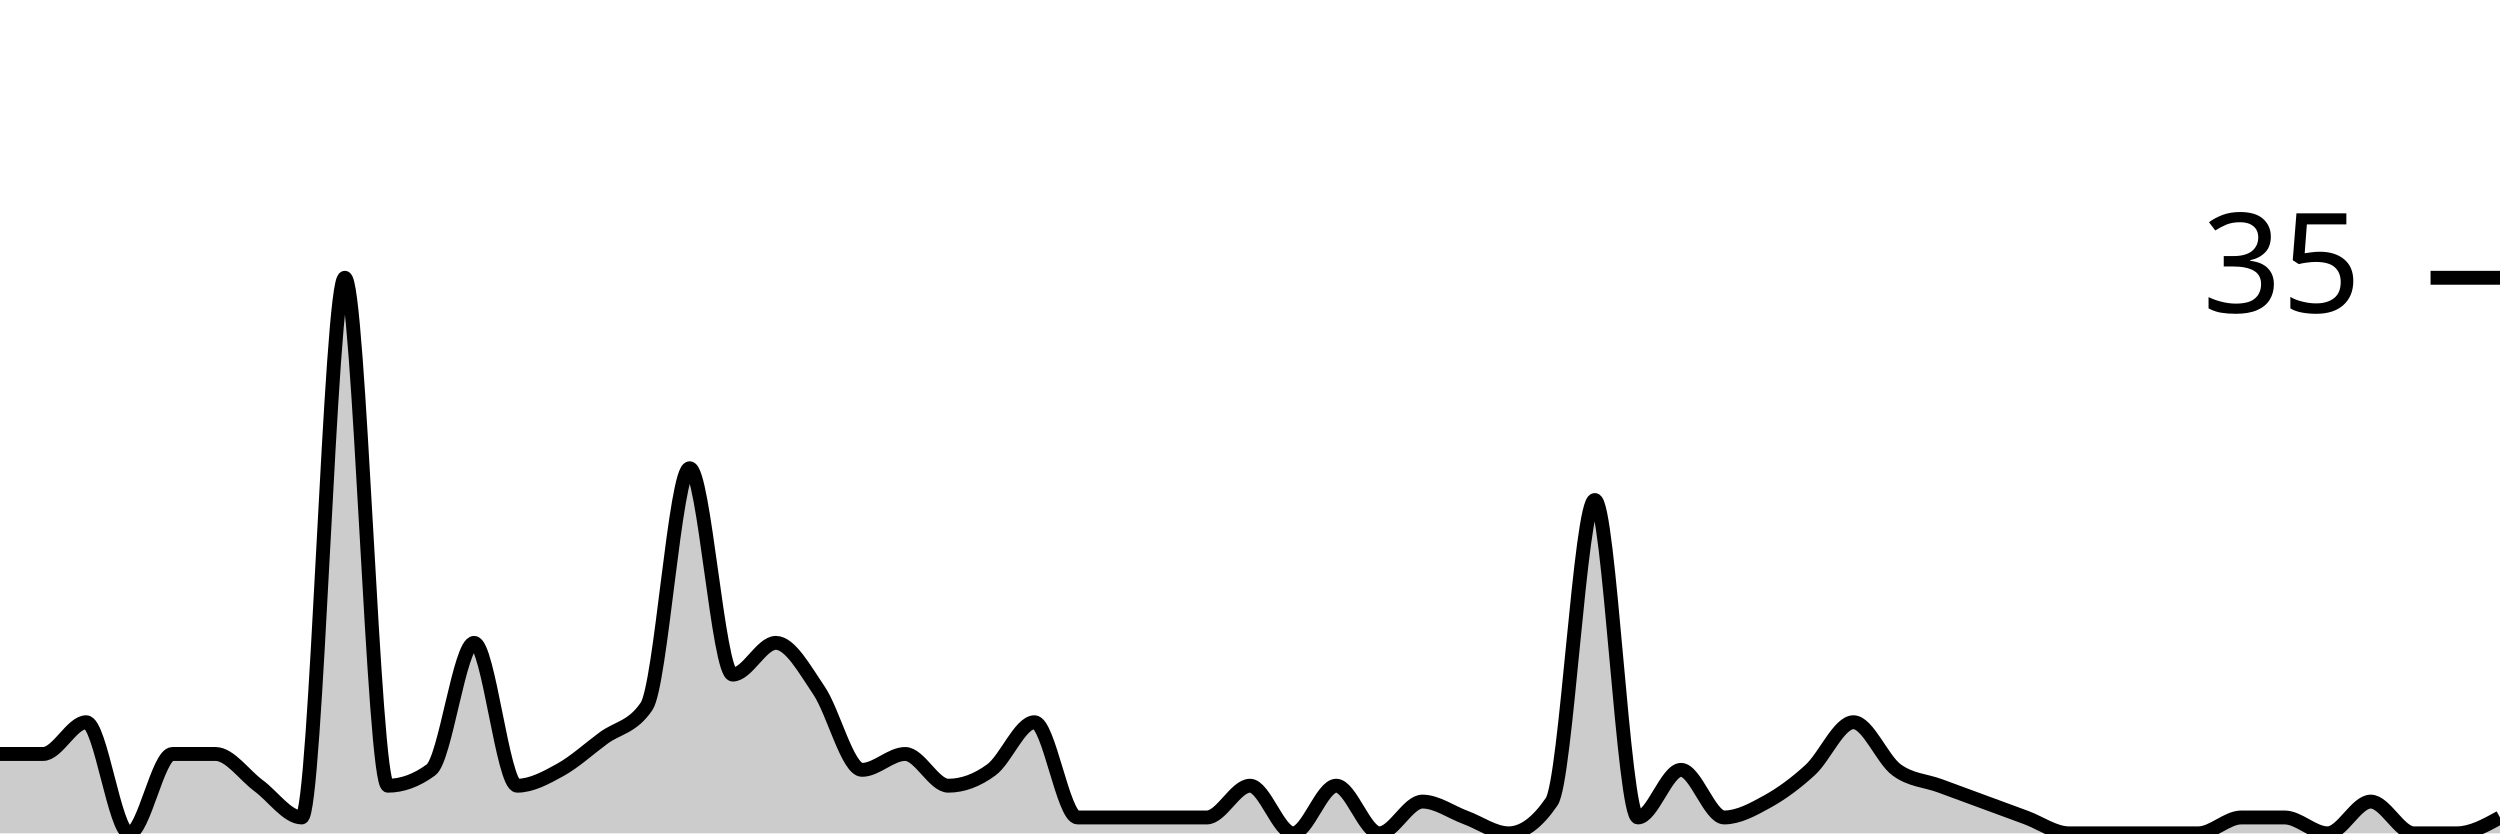
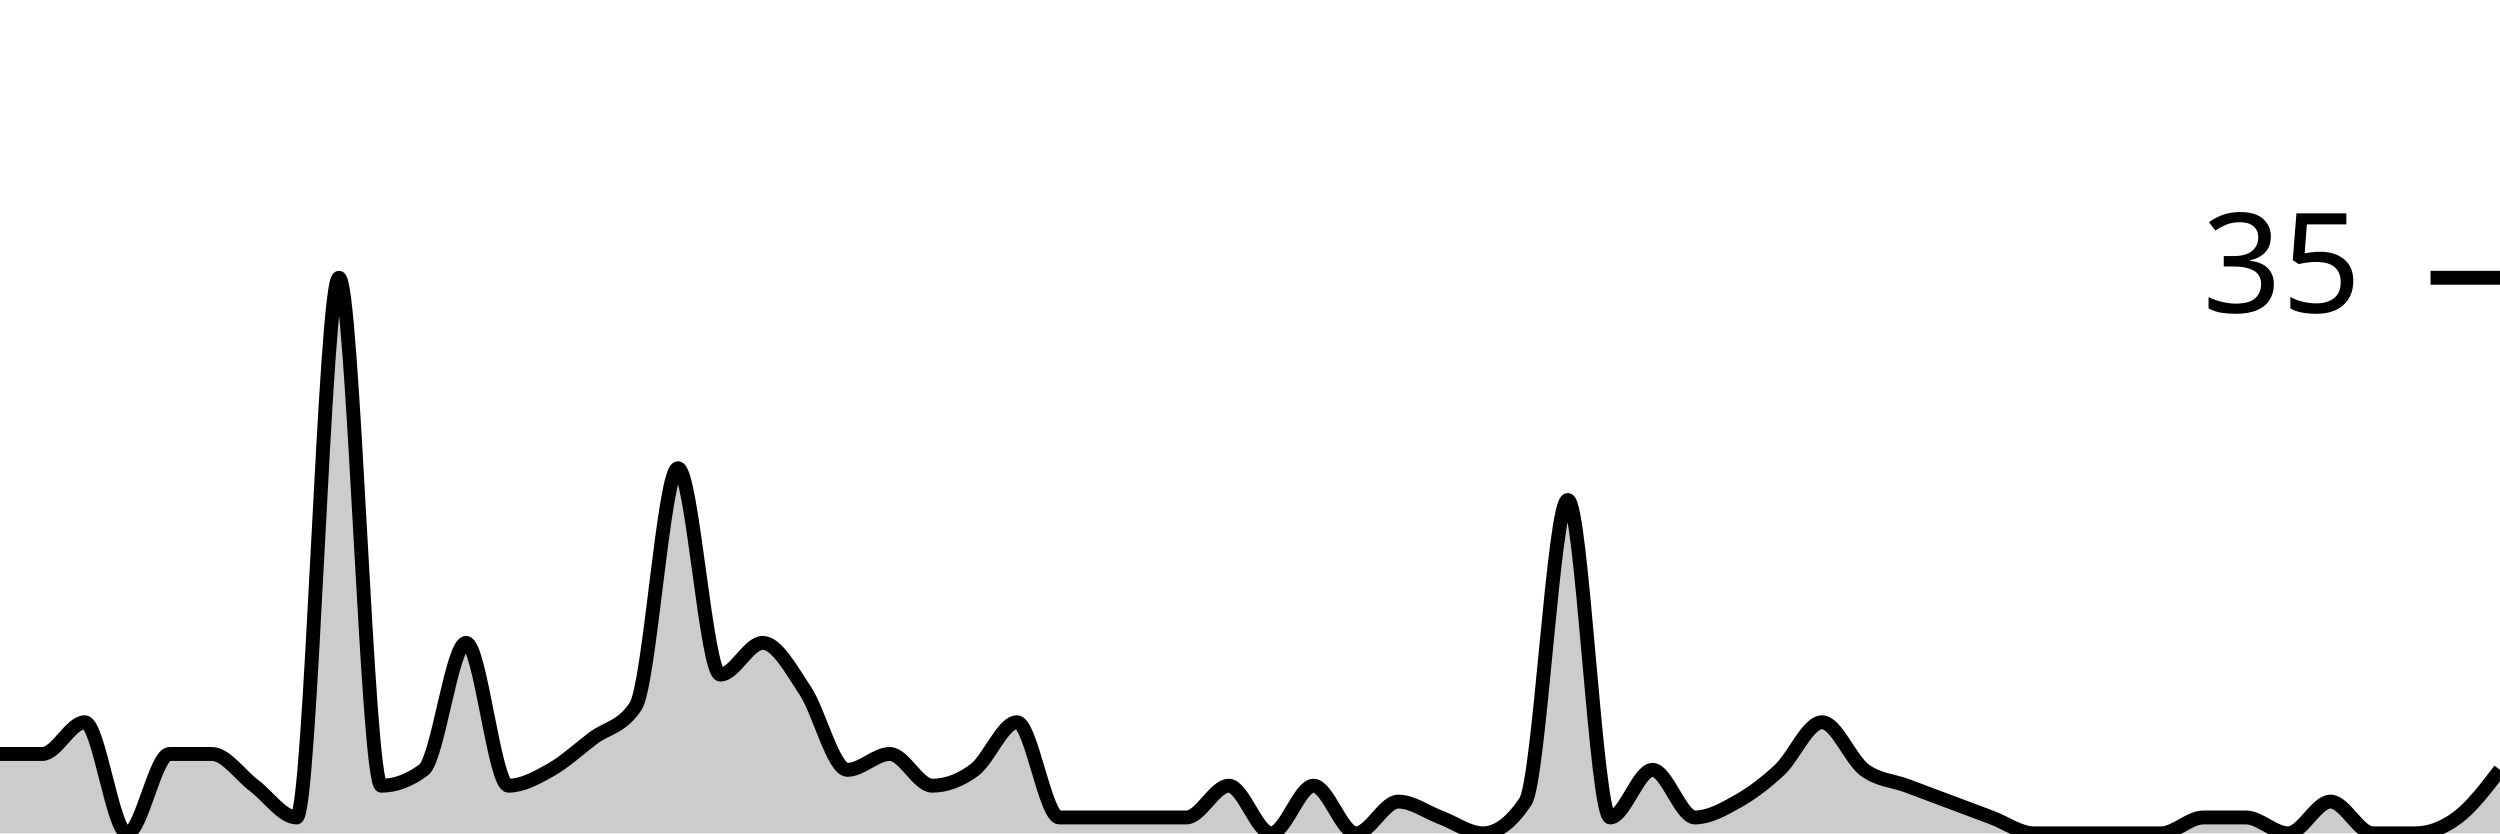
<svg xmlns="http://www.w3.org/2000/svg" viewBox="0 0 180 60">
  <g transform="translate(0,20)">
-     <path class="area" fill="rgba(0, 0, 0, 0.2)" d="M0,34.286C1.034,34.286,2.069,34.286,3.103,34.286C4.138,34.286,5.172,32,6.207,32C7.241,32,8.276,40,9.31,40C10.345,40,11.379,34.286,12.414,34.286C13.448,34.286,14.483,34.286,15.517,34.286C16.552,34.286,17.586,35.81,18.621,36.571C19.655,37.333,20.69,38.857,21.724,38.857C22.759,38.857,23.793,0,24.828,0C25.862,0,26.897,36.571,27.931,36.571C28.966,36.571,30,36.19,31.034,35.429C32.069,34.667,33.103,26.286,34.138,26.286C35.172,26.286,36.207,36.571,37.241,36.571C38.276,36.571,39.31,36,40.345,35.429C41.379,34.857,42.414,33.905,43.448,33.143C44.483,32.381,45.517,32.381,46.552,30.857C47.586,29.333,48.621,13.714,49.655,13.714C50.69,13.714,51.724,28.571,52.759,28.571C53.793,28.571,54.828,26.286,55.862,26.286C56.897,26.286,57.931,28.19,58.966,29.714C60,31.238,61.034,35.429,62.069,35.429C63.103,35.429,64.138,34.286,65.172,34.286C66.207,34.286,67.241,36.571,68.276,36.571C69.31,36.571,70.345,36.19,71.379,35.429C72.414,34.667,73.448,32,74.483,32C75.517,32,76.552,38.857,77.586,38.857C78.621,38.857,79.655,38.857,80.69,38.857C81.724,38.857,82.759,38.857,83.793,38.857C84.828,38.857,85.862,38.857,86.897,38.857C87.931,38.857,88.966,36.571,90,36.571C91.034,36.571,92.069,40,93.103,40C94.138,40,95.172,36.571,96.207,36.571C97.241,36.571,98.276,40,99.31,40C100.345,40,101.379,37.714,102.414,37.714C103.448,37.714,104.483,38.476,105.517,38.857C106.552,39.238,107.586,40,108.621,40C109.655,40,110.69,39.238,111.724,37.714C112.759,36.19,113.793,16,114.828,16C115.862,16,116.897,38.857,117.931,38.857C118.966,38.857,120,35.429,121.034,35.429C122.069,35.429,123.103,38.857,124.138,38.857C125.172,38.857,126.207,38.286,127.241,37.714C128.276,37.143,129.31,36.381,130.345,35.429C131.379,34.476,132.414,32,133.448,32C134.483,32,135.517,34.667,136.552,35.429C137.586,36.19,138.621,36.19,139.655,36.571C140.69,36.952,141.724,37.333,142.759,37.714C143.793,38.095,144.828,38.476,145.862,38.857C146.897,39.238,147.931,40,148.966,40C150,40,151.034,40,152.069,40C153.103,40,154.138,40,155.172,40C156.207,40,157.241,40,158.276,40C159.31,40,160.345,38.857,161.379,38.857C162.414,38.857,163.448,38.857,164.483,38.857C165.517,38.857,166.552,40,167.586,40C168.621,40,169.655,37.714,170.69,37.714C171.724,37.714,172.759,40,173.793,40C174.828,40,175.862,40,176.897,40C177.931,40,178.966,39.429,180,38.857L180,40C178.966,40,177.931,40,176.897,40C175.862,40,174.828,40,173.793,40C172.759,40,171.724,40,170.69,40C169.655,40,168.621,40,167.586,40C166.552,40,165.517,40,164.483,40C163.448,40,162.414,40,161.379,40C160.345,40,159.31,40,158.276,40C157.241,40,156.207,40,155.172,40C154.138,40,153.103,40,152.069,40C151.034,40,150,40,148.966,40C147.931,40,146.897,40,145.862,40C144.828,40,143.793,40,142.759,40C141.724,40,140.69,40,139.655,40C138.621,40,137.586,40,136.552,40C135.517,40,134.483,40,133.448,40C132.414,40,131.379,40,130.345,40C129.31,40,128.276,40,127.241,40C126.207,40,125.172,40,124.138,40C123.103,40,122.069,40,121.034,40C120,40,118.966,40,117.931,40C116.897,40,115.862,40,114.828,40C113.793,40,112.759,40,111.724,40C110.69,40,109.655,40,108.621,40C107.586,40,106.552,40,105.517,40C104.483,40,103.448,40,102.414,40C101.379,40,100.345,40,99.31,40C98.276,40,97.241,40,96.207,40C95.172,40,94.138,40,93.103,40C92.069,40,91.034,40,90,40C88.966,40,87.931,40,86.897,40C85.862,40,84.828,40,83.793,40C82.759,40,81.724,40,80.69,40C79.655,40,78.621,40,77.586,40C76.552,40,75.517,40,74.483,40C73.448,40,72.414,40,71.379,40C70.345,40,69.31,40,68.276,40C67.241,40,66.207,40,65.172,40C64.138,40,63.103,40,62.069,40C61.034,40,60,40,58.966,40C57.931,40,56.897,40,55.862,40C54.828,40,53.793,40,52.759,40C51.724,40,50.69,40,49.655,40C48.621,40,47.586,40,46.552,40C45.517,40,44.483,40,43.448,40C42.414,40,41.379,40,40.345,40C39.31,40,38.276,40,37.241,40C36.207,40,35.172,40,34.138,40C33.103,40,32.069,40,31.034,40C30,40,28.966,40,27.931,40C26.897,40,25.862,40,24.828,40C23.793,40,22.759,40,21.724,40C20.69,40,19.655,40,18.621,40C17.586,40,16.552,40,15.517,40C14.483,40,13.448,40,12.414,40C11.379,40,10.345,40,9.31,40C8.276,40,7.241,40,6.207,40C5.172,40,4.138,40,3.103,40C2.069,40,1.034,40,0,40Z" />
-     <path class="line" stroke="black" fill="none" d="M0,34.286C1.034,34.286,2.069,34.286,3.103,34.286C4.138,34.286,5.172,32,6.207,32C7.241,32,8.276,40,9.31,40C10.345,40,11.379,34.286,12.414,34.286C13.448,34.286,14.483,34.286,15.517,34.286C16.552,34.286,17.586,35.81,18.621,36.571C19.655,37.333,20.69,38.857,21.724,38.857C22.759,38.857,23.793,0,24.828,0C25.862,0,26.897,36.571,27.931,36.571C28.966,36.571,30,36.19,31.034,35.429C32.069,34.667,33.103,26.286,34.138,26.286C35.172,26.286,36.207,36.571,37.241,36.571C38.276,36.571,39.31,36,40.345,35.429C41.379,34.857,42.414,33.905,43.448,33.143C44.483,32.381,45.517,32.381,46.552,30.857C47.586,29.333,48.621,13.714,49.655,13.714C50.69,13.714,51.724,28.571,52.759,28.571C53.793,28.571,54.828,26.286,55.862,26.286C56.897,26.286,57.931,28.19,58.966,29.714C60,31.238,61.034,35.429,62.069,35.429C63.103,35.429,64.138,34.286,65.172,34.286C66.207,34.286,67.241,36.571,68.276,36.571C69.31,36.571,70.345,36.19,71.379,35.429C72.414,34.667,73.448,32,74.483,32C75.517,32,76.552,38.857,77.586,38.857C78.621,38.857,79.655,38.857,80.69,38.857C81.724,38.857,82.759,38.857,83.793,38.857C84.828,38.857,85.862,38.857,86.897,38.857C87.931,38.857,88.966,36.571,90,36.571C91.034,36.571,92.069,40,93.103,40C94.138,40,95.172,36.571,96.207,36.571C97.241,36.571,98.276,40,99.31,40C100.345,40,101.379,37.714,102.414,37.714C103.448,37.714,104.483,38.476,105.517,38.857C106.552,39.238,107.586,40,108.621,40C109.655,40,110.69,39.238,111.724,37.714C112.759,36.19,113.793,16,114.828,16C115.862,16,116.897,38.857,117.931,38.857C118.966,38.857,120,35.429,121.034,35.429C122.069,35.429,123.103,38.857,124.138,38.857C125.172,38.857,126.207,38.286,127.241,37.714C128.276,37.143,129.31,36.381,130.345,35.429C131.379,34.476,132.414,32,133.448,32C134.483,32,135.517,34.667,136.552,35.429C137.586,36.19,138.621,36.19,139.655,36.571C140.69,36.952,141.724,37.333,142.759,37.714C143.793,38.095,144.828,38.476,145.862,38.857C146.897,39.238,147.931,40,148.966,40C150,40,151.034,40,152.069,40C153.103,40,154.138,40,155.172,40C156.207,40,157.241,40,158.276,40C159.31,40,160.345,38.857,161.379,38.857C162.414,38.857,163.448,38.857,164.483,38.857C165.517,38.857,166.552,40,167.586,40C168.621,40,169.655,37.714,170.69,37.714C171.724,37.714,172.759,40,173.793,40C174.828,40,175.862,40,176.897,40C177.931,40,178.966,39.429,180,38.857" />
+     <path class="area" fill="rgba(0, 0, 0, 0.2)" d="M0,34.286C1.017,34.286,2.034,34.286,3.051,34.286C4.068,34.286,5.085,32,6.102,32C7.119,32,8.136,40,9.153,40C10.169,40,11.186,34.286,12.203,34.286C13.22,34.286,14.237,34.286,15.254,34.286C16.271,34.286,17.288,35.81,18.305,36.571C19.322,37.333,20.339,38.857,21.356,38.857C22.373,38.857,23.39,0,24.407,0C25.424,0,26.441,36.571,27.458,36.571C28.475,36.571,29.492,36.19,30.508,35.429C31.525,34.667,32.542,26.286,33.559,26.286C34.576,26.286,35.593,36.571,36.61,36.571C37.627,36.571,38.644,36,39.661,35.429C40.678,34.857,41.695,33.905,42.712,33.143C43.729,32.381,44.746,32.381,45.763,30.857C46.78,29.333,47.797,13.714,48.814,13.714C49.831,13.714,50.847,28.571,51.864,28.571C52.881,28.571,53.898,26.286,54.915,26.286C55.932,26.286,56.949,28.19,57.966,29.714C58.983,31.238,60,35.429,61.017,35.429C62.034,35.429,63.051,34.286,64.068,34.286C65.085,34.286,66.102,36.571,67.119,36.571C68.136,36.571,69.153,36.19,70.169,35.429C71.186,34.667,72.203,32,73.22,32C74.237,32,75.254,38.857,76.271,38.857C77.288,38.857,78.305,38.857,79.322,38.857C80.339,38.857,81.356,38.857,82.373,38.857C83.39,38.857,84.407,38.857,85.424,38.857C86.441,38.857,87.458,36.571,88.475,36.571C89.492,36.571,90.508,40,91.525,40C92.542,40,93.559,36.571,94.576,36.571C95.593,36.571,96.61,40,97.627,40C98.644,40,99.661,37.714,100.678,37.714C101.695,37.714,102.712,38.476,103.729,38.857C104.746,39.238,105.763,40,106.78,40C107.797,40,108.814,39.238,109.831,37.714C110.847,36.19,111.864,16,112.881,16C113.898,16,114.915,38.857,115.932,38.857C116.949,38.857,117.966,35.429,118.983,35.429C120,35.429,121.017,38.857,122.034,38.857C123.051,38.857,124.068,38.286,125.085,37.714C126.102,37.143,127.119,36.381,128.136,35.429C129.153,34.476,130.169,32,131.186,32C132.203,32,133.22,34.667,134.237,35.429C135.254,36.19,136.271,36.19,137.288,36.571C138.305,36.952,139.322,37.333,140.339,37.714C141.356,38.095,142.373,38.476,143.39,38.857C144.407,39.238,145.424,40,146.441,40C147.458,40,148.475,40,149.492,40C150.508,40,151.525,40,152.542,40C153.559,40,154.576,40,155.593,40C156.61,40,157.627,38.857,158.644,38.857C159.661,38.857,160.678,38.857,161.695,38.857C162.712,38.857,163.729,40,164.746,40C165.763,40,166.78,37.714,167.797,37.714C168.814,37.714,169.831,40,170.847,40C171.864,40,172.881,40,173.898,40C174.915,40,175.932,39.619,176.949,38.857C177.966,38.095,178.983,36.762,180,35.429L180,40C178.983,40,177.966,40,176.949,40C175.932,40,174.915,40,173.898,40C172.881,40,171.864,40,170.847,40C169.831,40,168.814,40,167.797,40C166.78,40,165.763,40,164.746,40C163.729,40,162.712,40,161.695,40C160.678,40,159.661,40,158.644,40C157.627,40,156.61,40,155.593,40C154.576,40,153.559,40,152.542,40C151.525,40,150.508,40,149.492,40C148.475,40,147.458,40,146.441,40C145.424,40,144.407,40,143.39,40C142.373,40,141.356,40,140.339,40C139.322,40,138.305,40,137.288,40C136.271,40,135.254,40,134.237,40C133.22,40,132.203,40,131.186,40C130.169,40,129.153,40,128.136,40C127.119,40,126.102,40,125.085,40C124.068,40,123.051,40,122.034,40C121.017,40,120,40,118.983,40C117.966,40,116.949,40,115.932,40C114.915,40,113.898,40,112.881,40C111.864,40,110.847,40,109.831,40C108.814,40,107.797,40,106.78,40C105.763,40,104.746,40,103.729,40C102.712,40,101.695,40,100.678,40C99.661,40,98.644,40,97.627,40C96.61,40,95.593,40,94.576,40C93.559,40,92.542,40,91.525,40C90.508,40,89.492,40,88.475,40C87.458,40,86.441,40,85.424,40C84.407,40,83.39,40,82.373,40C81.356,40,80.339,40,79.322,40C78.305,40,77.288,40,76.271,40C75.254,40,74.237,40,73.22,40C72.203,40,71.186,40,70.169,40C69.153,40,68.136,40,67.119,40C66.102,40,65.085,40,64.068,40C63.051,40,62.034,40,61.017,40C60,40,58.983,40,57.966,40C56.949,40,55.932,40,54.915,40C53.898,40,52.881,40,51.864,40C50.847,40,49.831,40,48.814,40C47.797,40,46.78,40,45.763,40C44.746,40,43.729,40,42.712,40C41.695,40,40.678,40,39.661,40C38.644,40,37.627,40,36.61,40C35.593,40,34.576,40,33.559,40C32.542,40,31.525,40,30.508,40C29.492,40,28.475,40,27.458,40C26.441,40,25.424,40,24.407,40C23.39,40,22.373,40,21.356,40C20.339,40,19.322,40,18.305,40C17.288,40,16.271,40,15.254,40C14.237,40,13.22,40,12.203,40C11.186,40,10.169,40,9.153,40C8.136,40,7.119,40,6.102,40C5.085,40,4.068,40,3.051,40C2.034,40,1.017,40,0,40Z" />
+     <path class="line" stroke="black" fill="none" d="M0,34.286C1.017,34.286,2.034,34.286,3.051,34.286C4.068,34.286,5.085,32,6.102,32C7.119,32,8.136,40,9.153,40C10.169,40,11.186,34.286,12.203,34.286C13.22,34.286,14.237,34.286,15.254,34.286C16.271,34.286,17.288,35.81,18.305,36.571C19.322,37.333,20.339,38.857,21.356,38.857C22.373,38.857,23.39,0,24.407,0C25.424,0,26.441,36.571,27.458,36.571C28.475,36.571,29.492,36.19,30.508,35.429C31.525,34.667,32.542,26.286,33.559,26.286C34.576,26.286,35.593,36.571,36.61,36.571C37.627,36.571,38.644,36,39.661,35.429C40.678,34.857,41.695,33.905,42.712,33.143C43.729,32.381,44.746,32.381,45.763,30.857C46.78,29.333,47.797,13.714,48.814,13.714C49.831,13.714,50.847,28.571,51.864,28.571C52.881,28.571,53.898,26.286,54.915,26.286C55.932,26.286,56.949,28.19,57.966,29.714C58.983,31.238,60,35.429,61.017,35.429C62.034,35.429,63.051,34.286,64.068,34.286C65.085,34.286,66.102,36.571,67.119,36.571C68.136,36.571,69.153,36.19,70.169,35.429C71.186,34.667,72.203,32,73.22,32C74.237,32,75.254,38.857,76.271,38.857C77.288,38.857,78.305,38.857,79.322,38.857C80.339,38.857,81.356,38.857,82.373,38.857C83.39,38.857,84.407,38.857,85.424,38.857C86.441,38.857,87.458,36.571,88.475,36.571C89.492,36.571,90.508,40,91.525,40C92.542,40,93.559,36.571,94.576,36.571C95.593,36.571,96.61,40,97.627,40C98.644,40,99.661,37.714,100.678,37.714C101.695,37.714,102.712,38.476,103.729,38.857C104.746,39.238,105.763,40,106.78,40C107.797,40,108.814,39.238,109.831,37.714C110.847,36.19,111.864,16,112.881,16C113.898,16,114.915,38.857,115.932,38.857C116.949,38.857,117.966,35.429,118.983,35.429C120,35.429,121.017,38.857,122.034,38.857C123.051,38.857,124.068,38.286,125.085,37.714C126.102,37.143,127.119,36.381,128.136,35.429C129.153,34.476,130.169,32,131.186,32C132.203,32,133.22,34.667,134.237,35.429C135.254,36.19,136.271,36.19,137.288,36.571C138.305,36.952,139.322,37.333,140.339,37.714C141.356,38.095,142.373,38.476,143.39,38.857C144.407,39.238,145.424,40,146.441,40C147.458,40,148.475,40,149.492,40C150.508,40,151.525,40,152.542,40C153.559,40,154.576,40,155.593,40C156.61,40,157.627,38.857,158.644,38.857C159.661,38.857,160.678,38.857,161.695,38.857C162.712,38.857,163.729,40,164.746,40C165.763,40,166.78,37.714,167.797,37.714C168.814,37.714,169.831,40,170.847,40C171.864,40,172.881,40,173.898,40C174.915,40,175.932,39.619,176.949,38.857C177.966,38.095,178.983,36.762,180,35.429" />
    <path class="axis-ceiling" stroke-width="1" stroke="black" fill="none" d="M175,0L180,0" />
    <text class="axis-ceiling-label" font-family="sans-serif" text-anchor="end" font-size="10px" x="170" y="2.5">35</text>
  </g>
</svg>
